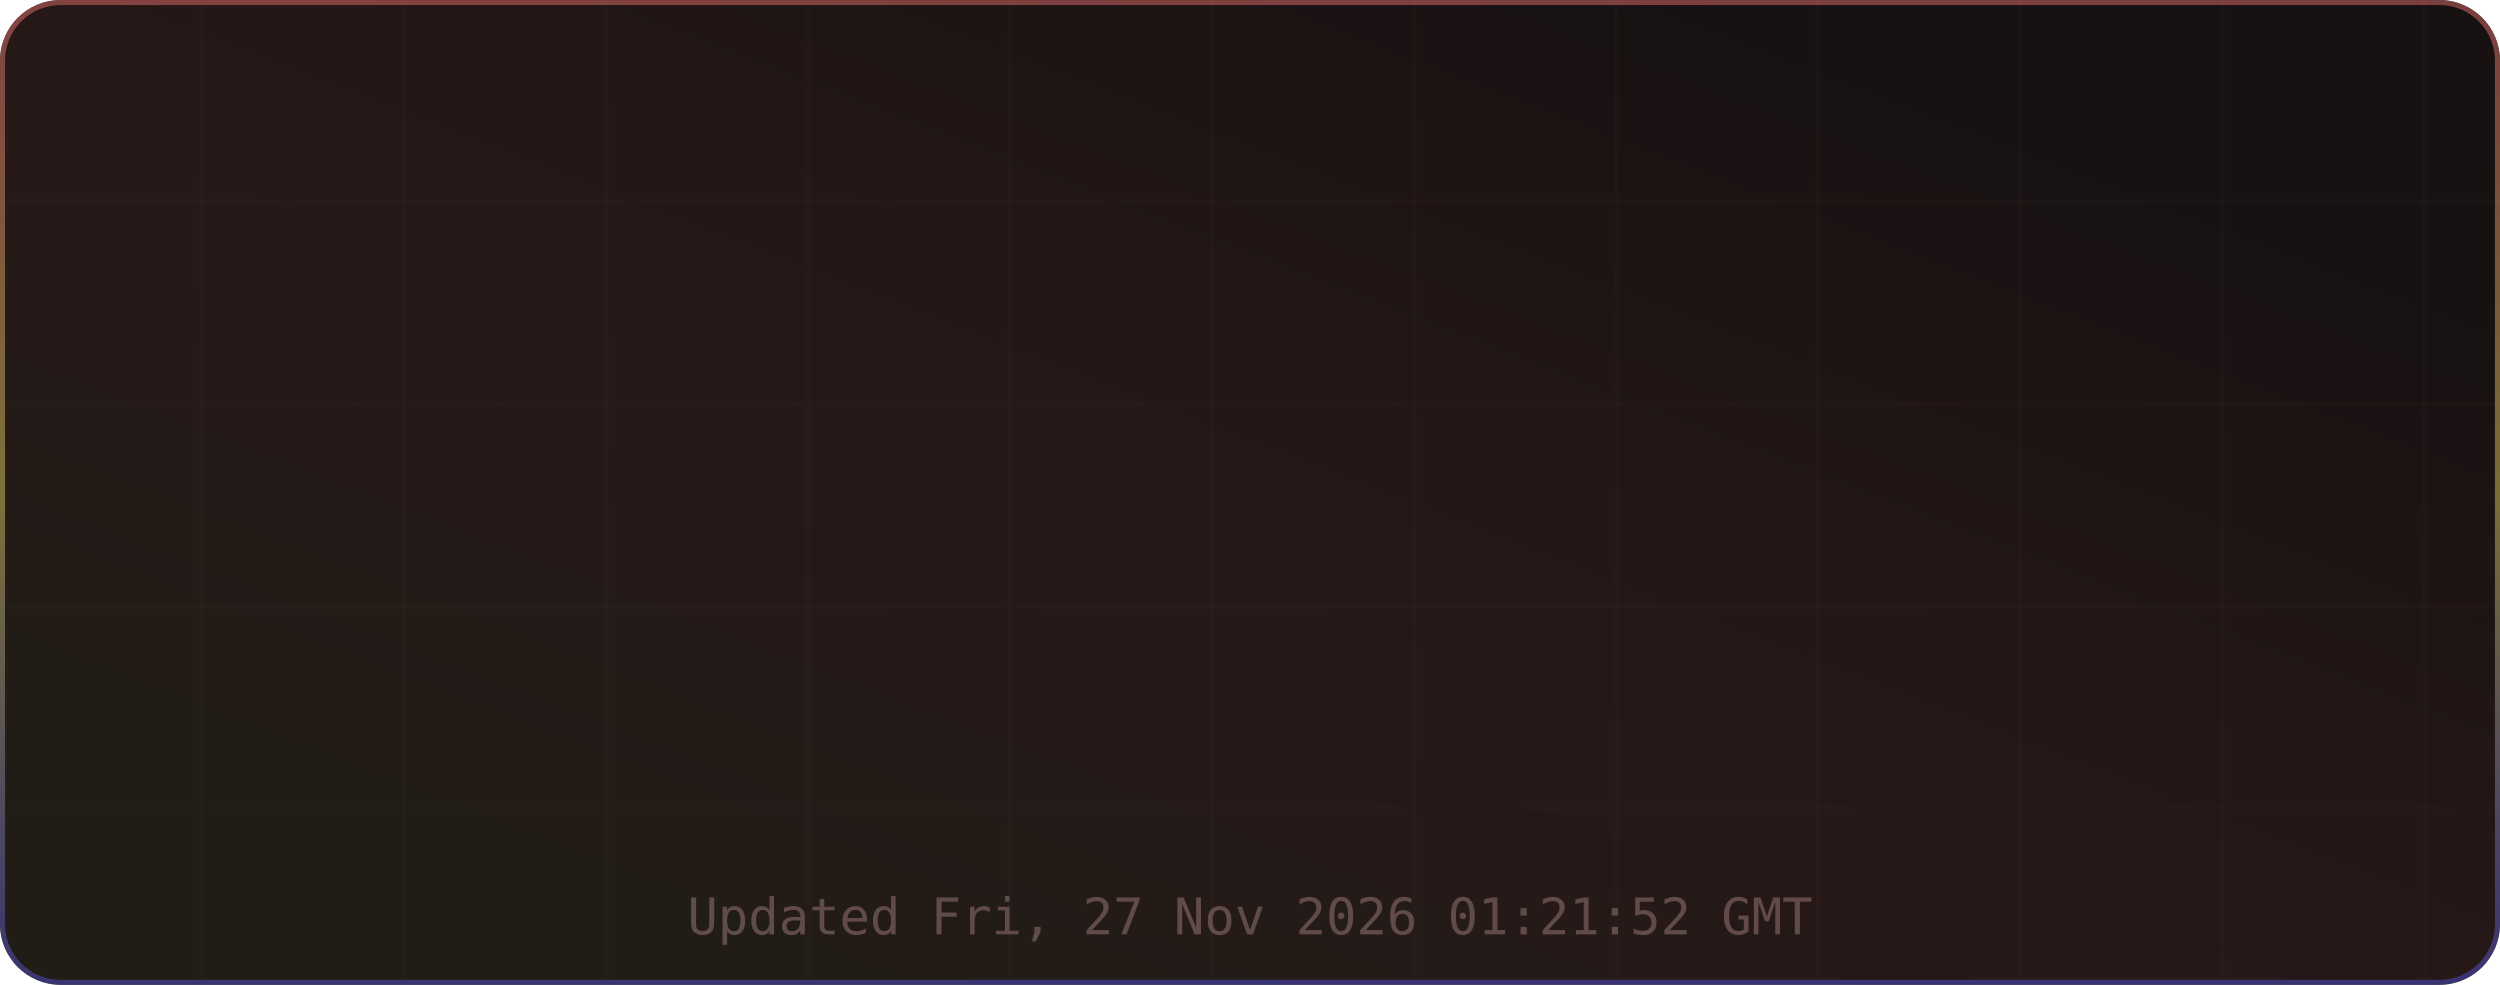
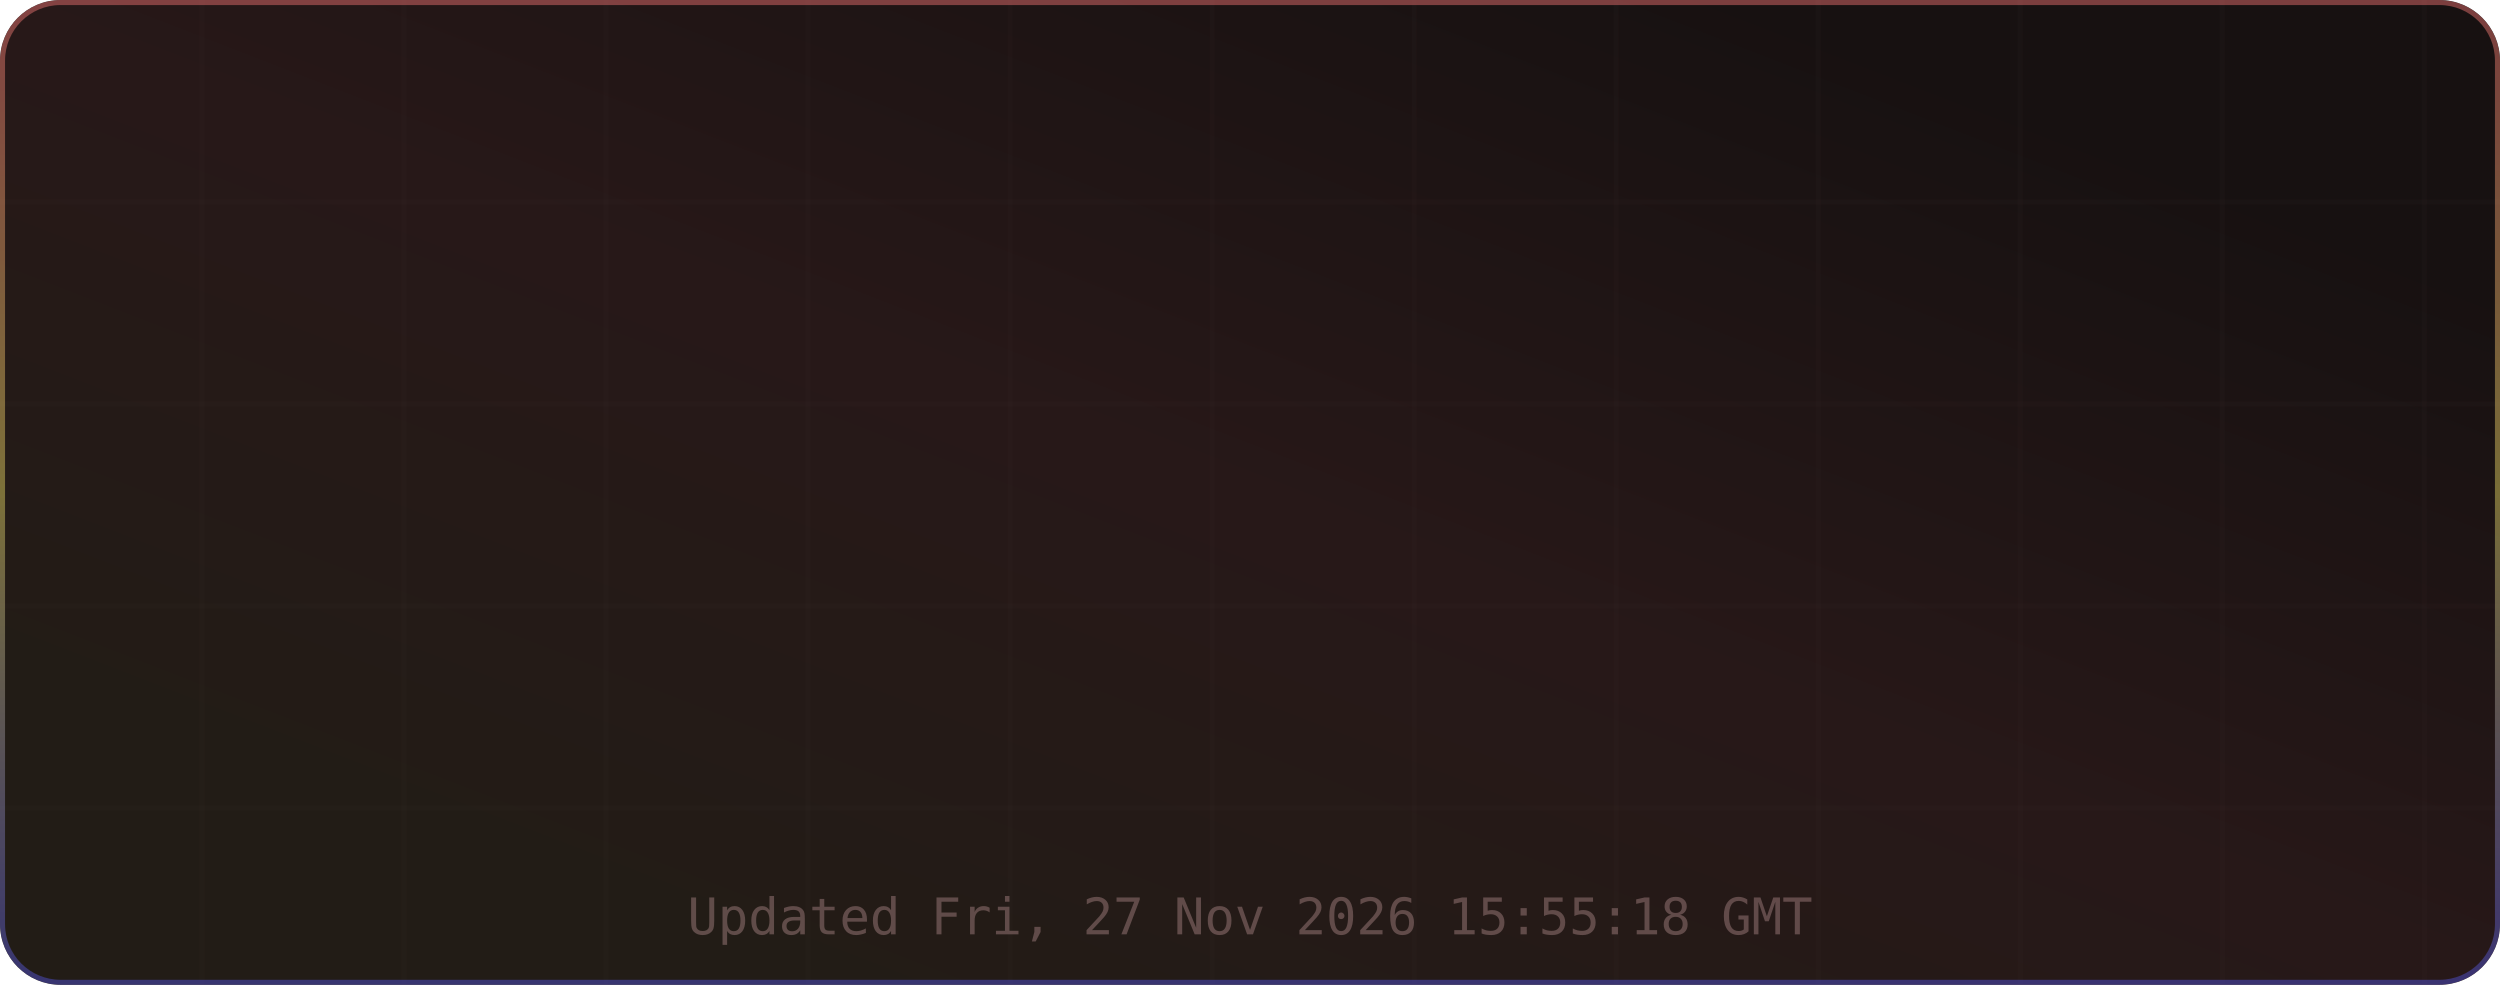
<svg xmlns="http://www.w3.org/2000/svg" width="495" height="195" viewBox="0 0 495 195" role="img" aria-label="TM's GitHub Stats">
  <defs>
    <linearGradient id="grad-bg" x1="0.85" y1="0.15" x2="0.15" y2="0.85" gradientUnits="objectBoundingBox">
      <stop offset="0%" stop-color="#171111" />
      <stop offset="50%" stop-color="#271818" />
      <stop offset="100%" stop-color="#221c16" />
      <animateTransform attributeName="gradientTransform" type="rotate" values="0 0.5 0.5; 360 0.5 0.5" dur="12s" repeatCount="indefinite" />
    </linearGradient>
    <linearGradient id="grad-accent" x1="0.5" y1="0" x2="0.5" y2="1" gradientUnits="objectBoundingBox">
      <stop offset="0%" stop-color="#e06c6c" />
      <stop offset="50%" stop-color="#d6c85c" />
      <stop offset="100%" stop-color="#4d4dcb" />
      <animateTransform attributeName="gradientTransform" type="rotate" values="0 0.5 0.5; 360 0.5 0.5" dur="8s" repeatCount="indefinite" />
    </linearGradient>
    <linearGradient id="grad-chart" x1="0.5" y1="0" x2="0.5" y2="1" gradientUnits="objectBoundingBox">
      <stop offset="0%" stop-color="#e06c6c" stop-opacity="0.9" />
      <stop offset="100%" stop-color="#d6c85c" stop-opacity="0.7" />
    </linearGradient>
    <radialGradient id="grad-glow" cx="0.5" cy="0.5" r="0.6" gradientUnits="objectBoundingBox">
      <stop offset="0%" stop-color="#e06c6c" stop-opacity="0.3" />
      <stop offset="100%" stop-color="#e06c6c" stop-opacity="0" />
    </radialGradient>
    <filter id="drop-shadow" x="-20%" y="-20%" width="140%" height="140%">
      <feGaussianBlur in="SourceAlpha" stdDeviation="3" />
      <feOffset dx="0" dy="2" />
      <feComponentTransfer>
        <feFuncA type="linear" slope="0.4" />
      </feComponentTransfer>
      <feMerge>
        <feMergeNode />
        <feMergeNode in="SourceGraphic" />
      </feMerge>
    </filter>
    <filter id="glow-filter" x="-30%" y="-30%" width="160%" height="160%">
      <feGaussianBlur stdDeviation="4" result="blur" />
      <feMerge>
        <feMergeNode in="blur" />
        <feMergeNode in="SourceGraphic" />
      </feMerge>
    </filter>
    <clipPath id="card-clip">
      <rect width="495" height="195" rx="12" ry="12" />
    </clipPath>
  </defs>
  <defs>
    <filter id="noise" x="0" y="0" width="100%" height="100%">
      <feTurbulence type="fractalNoise" baseFrequency="0.65" numOctaves="3" stitchTiles="stitch" />
      <feColorMatrix type="saturate" values="0" />
      <feBlend in="SourceGraphic" mode="overlay" result="blend" />
      <feComposite in="blend" in2="SourceGraphic" operator="in" />
    </filter>
  </defs>
  <g clip-path="url(#card-clip)">
    <rect x="0" y="0" width="495" height="195" rx="12" ry="12" fill="url(#grad-bg)" clip-path="url(#card-clip)" />
    <g opacity="1">
      <line x1="40" y1="0" x2="40" y2="195" stroke="#432d2d" stroke-width="1" opacity="0.08" />
      <line x1="80" y1="0" x2="80" y2="195" stroke="#432d2d" stroke-width="1" opacity="0.08" />
      <line x1="120" y1="0" x2="120" y2="195" stroke="#432d2d" stroke-width="1" opacity="0.08" />
      <line x1="160" y1="0" x2="160" y2="195" stroke="#432d2d" stroke-width="1" opacity="0.08" />
      <line x1="200" y1="0" x2="200" y2="195" stroke="#432d2d" stroke-width="1" opacity="0.08" />
      <line x1="240" y1="0" x2="240" y2="195" stroke="#432d2d" stroke-width="1" opacity="0.08" />
      <line x1="280" y1="0" x2="280" y2="195" stroke="#432d2d" stroke-width="1" opacity="0.08" />
      <line x1="320" y1="0" x2="320" y2="195" stroke="#432d2d" stroke-width="1" opacity="0.08" />
      <line x1="360" y1="0" x2="360" y2="195" stroke="#432d2d" stroke-width="1" opacity="0.08" />
      <line x1="400" y1="0" x2="400" y2="195" stroke="#432d2d" stroke-width="1" opacity="0.08" />
      <line x1="440" y1="0" x2="440" y2="195" stroke="#432d2d" stroke-width="1" opacity="0.08" />
      <line x1="480" y1="0" x2="480" y2="195" stroke="#432d2d" stroke-width="1" opacity="0.08" />
      <line x1="0" y1="40" x2="495" y2="40" stroke="#432d2d" stroke-width="1" opacity="0.08" />
      <line x1="0" y1="80" x2="495" y2="80" stroke="#432d2d" stroke-width="1" opacity="0.08" />
      <line x1="0" y1="120" x2="495" y2="120" stroke="#432d2d" stroke-width="1" opacity="0.08" />
      <line x1="0" y1="160" x2="495" y2="160" stroke="#432d2d" stroke-width="1" opacity="0.08" />
    </g>
    <rect x="0.5" y="0.5" width="494" height="194" rx="11.5" fill="none" stroke="url(#grad-accent)" stroke-width="1" opacity="0.5" />
    <g id="title-section" opacity="0">
      <text x="20" y="36" font-size="18" dominant-baseline="middle">⚡</text>
      <text x="42" y="36" font-size="16" font-family="ui-monospace,SFMono-Regular,Menlo,monospace" font-weight="700" fill="#e6edf3" text-anchor="start" dominant-baseline="middle" letter-spacing="0.5">TM's GitHub Stats</text>
      <text x="42" y="50" font-size="11" font-family="ui-monospace,SFMono-Regular,Menlo,monospace" fill="#9d7b7b" text-anchor="start" dominant-baseline="middle" opacity="0.8">@MatrixTM26 · 2026 stats</text>
      <line id="title-line" x1="16" y1="52" x2="479" y2="52" stroke="url(#grad-accent)" stroke-width="1" opacity="0.4" />
      <animate attributeName="opacity" from="0" to="1" dur="0.5s" begin="0s" fill="freeze" calcMode="spline" keySplines="0.4 0 0.2 1" keyTimes="0;1" />
    </g>
    <g transform="translate(0, 56)">
      <g opacity="0">
        <text x="73.875" y="22" font-size="13" font-family="ui-monospace,SFMono-Regular,Menlo,monospace" fill="#e06c6c" text-anchor="middle" dominant-baseline="middle" filter="url(#glow-filter)">◈</text>
        <text x="73.875" y="38" font-size="18" font-family="ui-monospace,SFMono-Regular,Menlo,monospace" font-weight="700" fill="#e6edf3" text-anchor="middle" dominant-baseline="middle">10.4K</text>
        <text x="73.875" y="54" font-size="9" font-family="ui-monospace,SFMono-Regular,Menlo,monospace" fill="#9d7b7b" text-anchor="middle" dominant-baseline="middle" letter-spacing="0.3">Commits</text>
        <animate attributeName="opacity" from="0" to="1" dur="0.5s" begin="0.1s" fill="freeze" calcMode="spline" keySplines="0.4 0 0.2 1" keyTimes="0;1" />
      </g>
      <g opacity="0">
        <text x="189.625" y="22" font-size="13" font-family="ui-monospace,SFMono-Regular,Menlo,monospace" fill="#e06c6c" text-anchor="middle" dominant-baseline="middle" filter="url(#glow-filter)">⌥</text>
        <text x="189.625" y="38" font-size="18" font-family="ui-monospace,SFMono-Regular,Menlo,monospace" font-weight="700" fill="#e6edf3" text-anchor="middle" dominant-baseline="middle">158</text>
        <text x="189.625" y="54" font-size="9" font-family="ui-monospace,SFMono-Regular,Menlo,monospace" fill="#9d7b7b" text-anchor="middle" dominant-baseline="middle" letter-spacing="0.3">Pull Requests</text>
        <animate attributeName="opacity" from="0" to="1" dur="0.5s" begin="0.17s" fill="freeze" calcMode="spline" keySplines="0.4 0 0.2 1" keyTimes="0;1" />
      </g>
      <g opacity="0">
        <text x="305.375" y="22" font-size="13" font-family="ui-monospace,SFMono-Regular,Menlo,monospace" fill="#e06c6c" text-anchor="middle" dominant-baseline="middle" filter="url(#glow-filter)">◎</text>
        <text x="305.375" y="38" font-size="18" font-family="ui-monospace,SFMono-Regular,Menlo,monospace" font-weight="700" fill="#e6edf3" text-anchor="middle" dominant-baseline="middle">1</text>
        <text x="305.375" y="54" font-size="9" font-family="ui-monospace,SFMono-Regular,Menlo,monospace" fill="#9d7b7b" text-anchor="middle" dominant-baseline="middle" letter-spacing="0.3">Issues</text>
        <animate attributeName="opacity" from="0" to="1" dur="0.5s" begin="0.24s" fill="freeze" calcMode="spline" keySplines="0.4 0 0.2 1" keyTimes="0;1" />
      </g>
      <g opacity="0">
        <text x="421.125" y="22" font-size="13" font-family="ui-monospace,SFMono-Regular,Menlo,monospace" fill="#e06c6c" text-anchor="middle" dominant-baseline="middle" filter="url(#glow-filter)">✦</text>
        <text x="421.125" y="38" font-size="18" font-family="ui-monospace,SFMono-Regular,Menlo,monospace" font-weight="700" fill="#e6edf3" text-anchor="middle" dominant-baseline="middle">2</text>
        <text x="421.125" y="54" font-size="9" font-family="ui-monospace,SFMono-Regular,Menlo,monospace" fill="#9d7b7b" text-anchor="middle" dominant-baseline="middle" letter-spacing="0.3">Reviews</text>
        <animate attributeName="opacity" from="0" to="1" dur="0.5s" begin="0.31s" fill="freeze" calcMode="spline" keySplines="0.4 0 0.2 1" keyTimes="0;1" />
      </g>
      <g opacity="0">
        <text x="73.875" y="77" font-size="13" font-family="ui-monospace,SFMono-Regular,Menlo,monospace" fill="#e06c6c" text-anchor="middle" dominant-baseline="middle" filter="url(#glow-filter)">★</text>
-         <text x="73.875" y="93" font-size="18" font-family="ui-monospace,SFMono-Regular,Menlo,monospace" font-weight="700" fill="#e6edf3" text-anchor="middle" dominant-baseline="middle">122</text>
+         <text x="73.875" y="93" font-size="18" font-family="ui-monospace,SFMono-Regular,Menlo,monospace" font-weight="700" fill="#e6edf3" text-anchor="middle" dominant-baseline="middle">123</text>
        <text x="73.875" y="109" font-size="9" font-family="ui-monospace,SFMono-Regular,Menlo,monospace" fill="#9d7b7b" text-anchor="middle" dominant-baseline="middle" letter-spacing="0.3">Stars Earned</text>
        <animate attributeName="opacity" from="0" to="1" dur="0.5s" begin="0.38s" fill="freeze" calcMode="spline" keySplines="0.4 0 0.2 1" keyTimes="0;1" />
      </g>
      <g opacity="0">
        <text x="189.625" y="77" font-size="13" font-family="ui-monospace,SFMono-Regular,Menlo,monospace" fill="#e06c6c" text-anchor="middle" dominant-baseline="middle" filter="url(#glow-filter)">⊗</text>
        <text x="189.625" y="93" font-size="18" font-family="ui-monospace,SFMono-Regular,Menlo,monospace" font-weight="700" fill="#e6edf3" text-anchor="middle" dominant-baseline="middle">17</text>
        <text x="189.625" y="109" font-size="9" font-family="ui-monospace,SFMono-Regular,Menlo,monospace" fill="#9d7b7b" text-anchor="middle" dominant-baseline="middle" letter-spacing="0.3">Forks</text>
        <animate attributeName="opacity" from="0" to="1" dur="0.5s" begin="0.45s" fill="freeze" calcMode="spline" keySplines="0.4 0 0.2 1" keyTimes="0;1" />
      </g>
      <g opacity="0">
        <text x="305.375" y="77" font-size="13" font-family="ui-monospace,SFMono-Regular,Menlo,monospace" fill="#e06c6c" text-anchor="middle" dominant-baseline="middle" filter="url(#glow-filter)">◉</text>
        <text x="305.375" y="93" font-size="18" font-family="ui-monospace,SFMono-Regular,Menlo,monospace" font-weight="700" fill="#e6edf3" text-anchor="middle" dominant-baseline="middle">20</text>
        <text x="305.375" y="109" font-size="9" font-family="ui-monospace,SFMono-Regular,Menlo,monospace" fill="#9d7b7b" text-anchor="middle" dominant-baseline="middle" letter-spacing="0.3">Followers</text>
        <animate attributeName="opacity" from="0" to="1" dur="0.5s" begin="0.52s" fill="freeze" calcMode="spline" keySplines="0.4 0 0.2 1" keyTimes="0;1" />
      </g>
      <g opacity="0">
        <text x="421.125" y="77" font-size="13" font-family="ui-monospace,SFMono-Regular,Menlo,monospace" fill="#e06c6c" text-anchor="middle" dominant-baseline="middle" filter="url(#glow-filter)">⚑</text>
        <text x="421.125" y="93" font-size="18" font-family="ui-monospace,SFMono-Regular,Menlo,monospace" font-weight="700" fill="#e6edf3" text-anchor="middle" dominant-baseline="middle">0</text>
        <text x="421.125" y="109" font-size="9" font-family="ui-monospace,SFMono-Regular,Menlo,monospace" fill="#9d7b7b" text-anchor="middle" dominant-baseline="middle" letter-spacing="0.3">Day Streak</text>
        <animate attributeName="opacity" from="0" to="1" dur="0.5s" begin="0.59s" fill="freeze" calcMode="spline" keySplines="0.4 0 0.2 1" keyTimes="0;1" />
      </g>
      <g opacity="0">
        <circle cx="450" cy="-24" r="32" fill="none" stroke="#432d2d" stroke-width="2" />
        <circle cx="450" cy="-24" r="32" fill="none" stroke="url(#grad-accent)" stroke-width="2.5" stroke-dasharray="201.06" stroke-dashoffset="201.06" stroke-linecap="round" transform="rotate(-90 450 -24)">
          <animate attributeName="stroke-dashoffset" from="201.062" to="180.956" dur="1.5s" begin="0.3s" fill="freeze" calcMode="spline" keySplines="0.4 0 0.2 1" keyTimes="0;1" />
        </circle>
        <text x="450" y="-30" font-size="18" font-family="ui-monospace,SFMono-Regular,Menlo,monospace" font-weight="700" fill="#e06c6c" text-anchor="middle" filter="url(#glow-filter)">A+</text>
        <text x="450" y="-14" font-size="8" font-family="ui-monospace,SFMono-Regular,Menlo,monospace" fill="#9d7b7b" text-anchor="middle" letter-spacing="1">RANK</text>
        <text x="450" y="-4" font-size="8" font-family="ui-monospace,SFMono-Regular,Menlo,monospace" fill="#9d7b7b" text-anchor="middle" opacity="0.7">Top 10%</text>
        <animate attributeName="opacity" from="0" to="1" dur="0.6s" begin="0.2s" fill="freeze" calcMode="spline" keySplines="0.4 0 0.2 1" keyTimes="0;1" />
      </g>
    </g>
-     <text x="247.5" y="185" font-size="10" font-family="ui-monospace,SFMono-Regular,Menlo,monospace" fill="#9d7b7b" text-anchor="middle" opacity="0.5">Updated Fri, 27 Nov 2026 01:21:52 GMT</text>
+     <text x="247.5" y="185" font-size="10" font-family="ui-monospace,SFMono-Regular,Menlo,monospace" fill="#9d7b7b" text-anchor="middle" opacity="0.5">Updated Fri, 27 Nov 2026 15:55:18 GMT</text>
  </g>
</svg>
